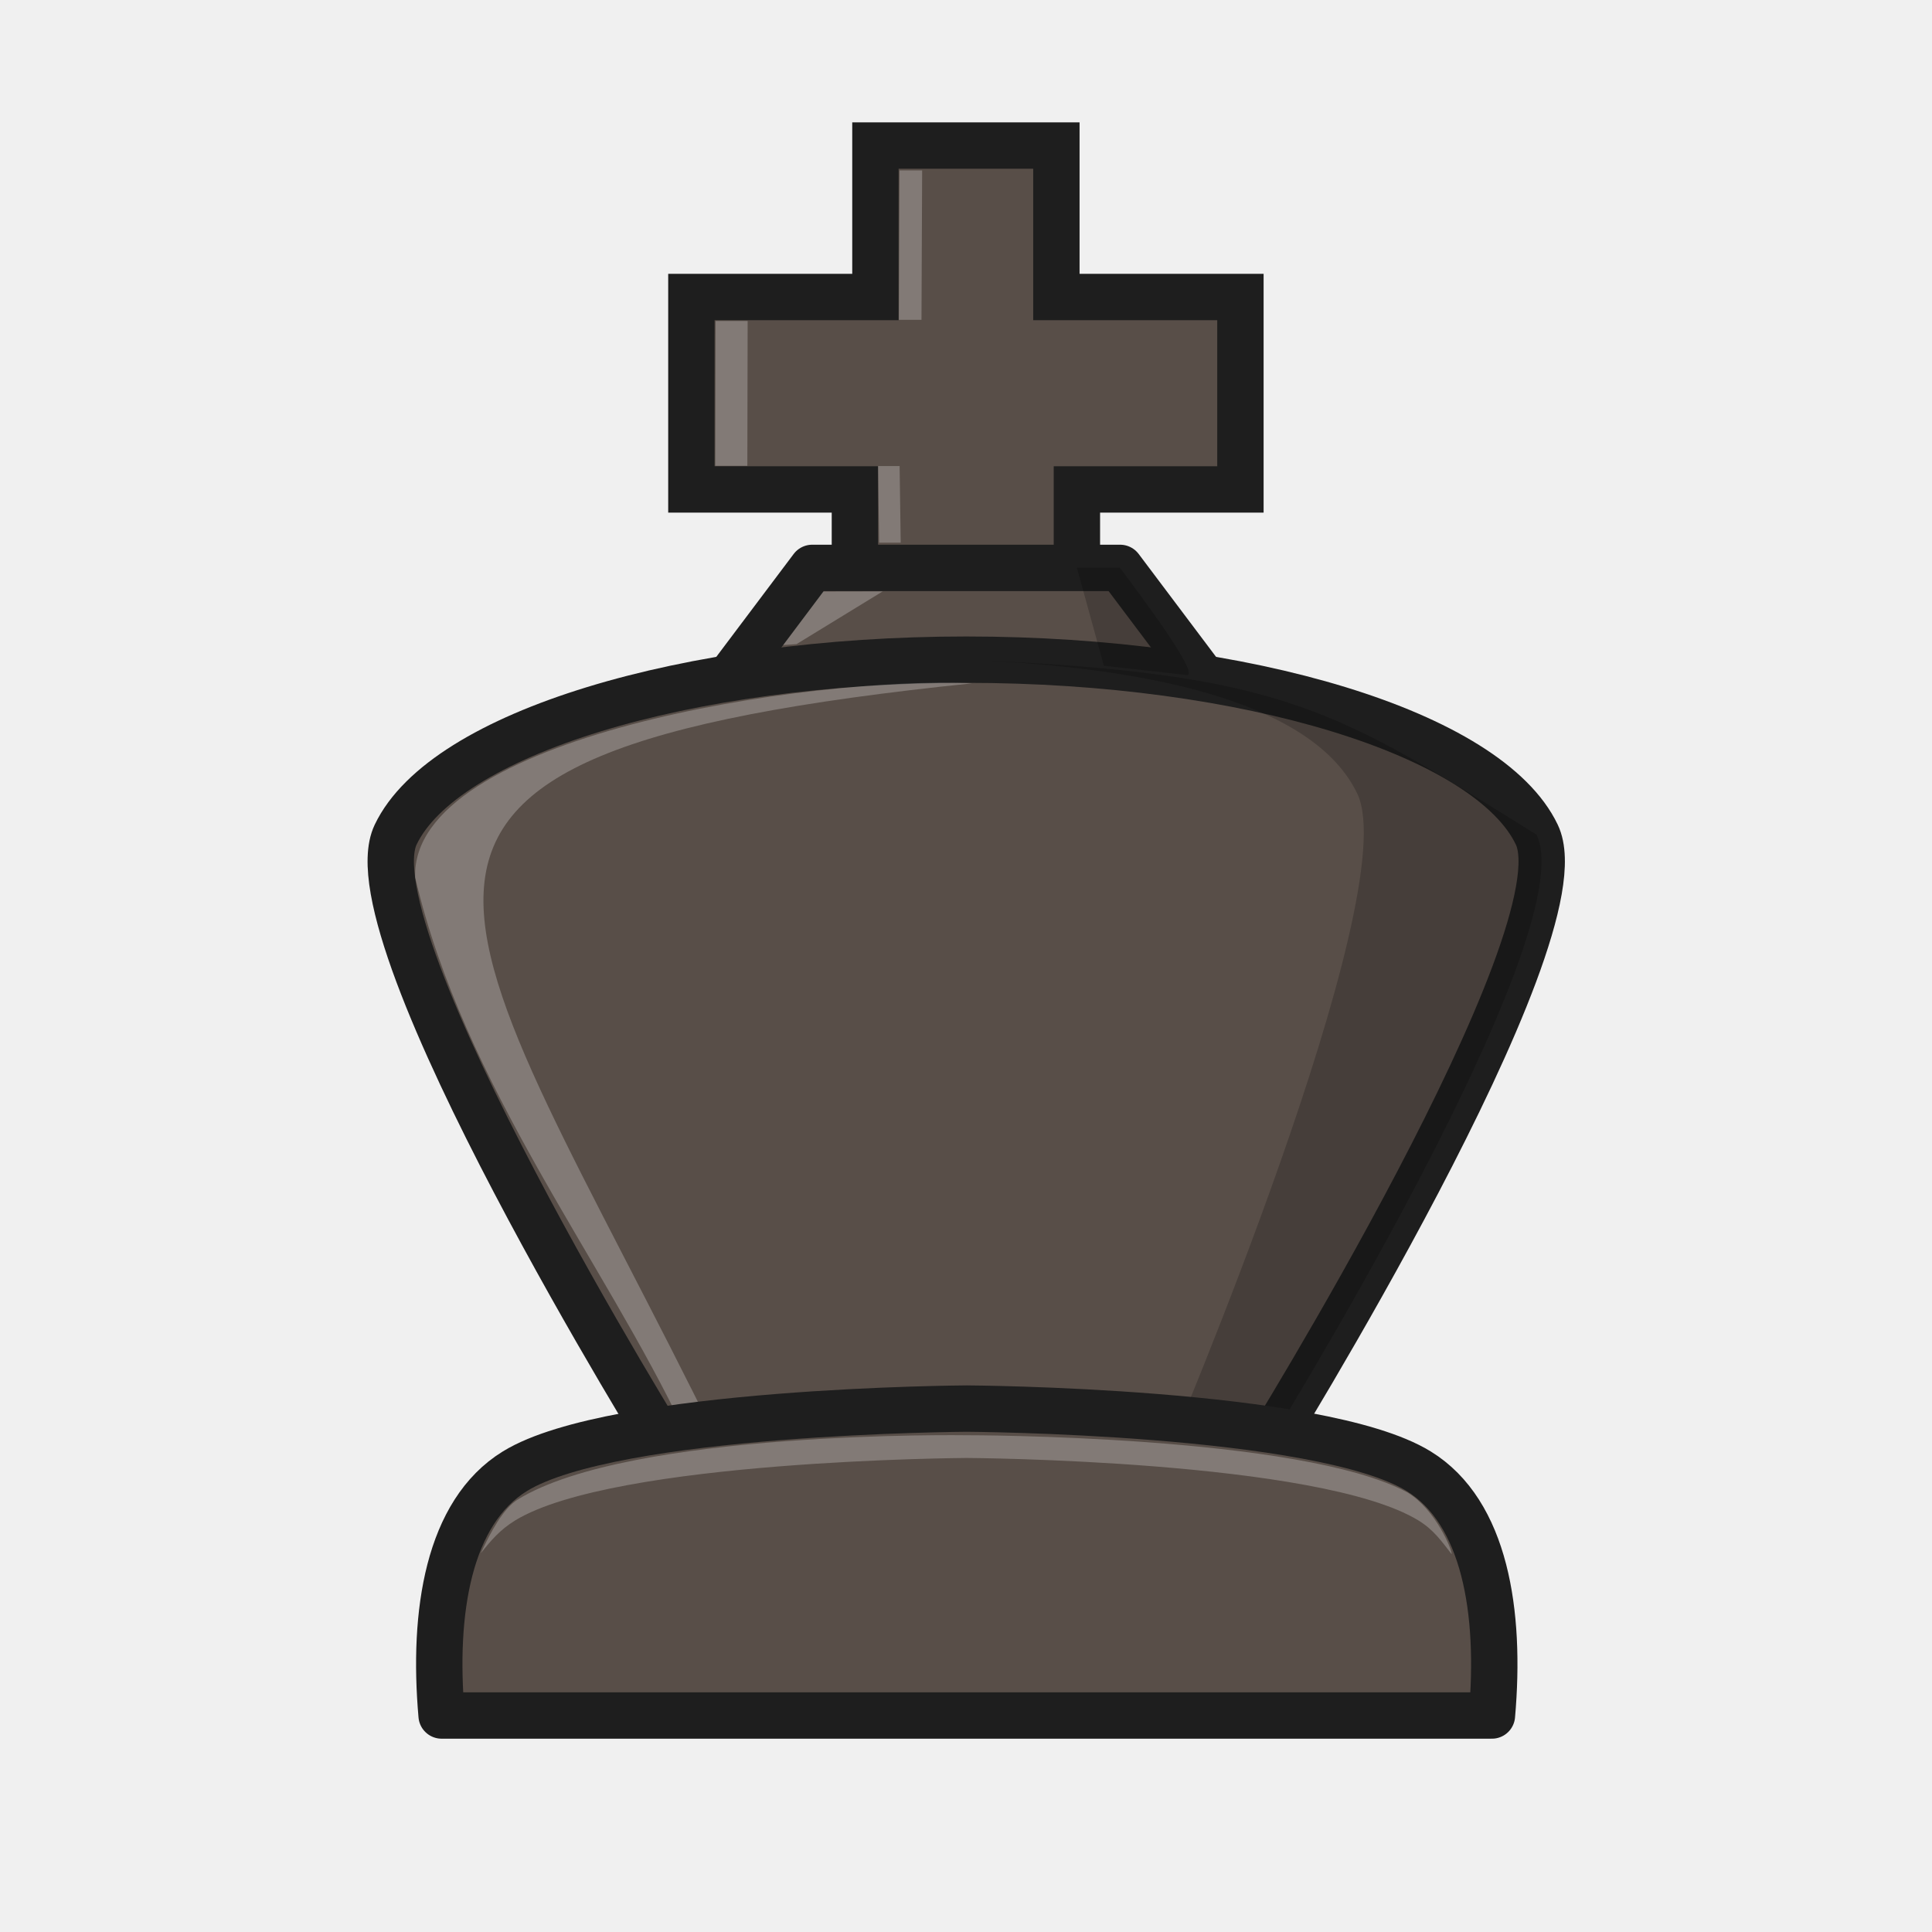
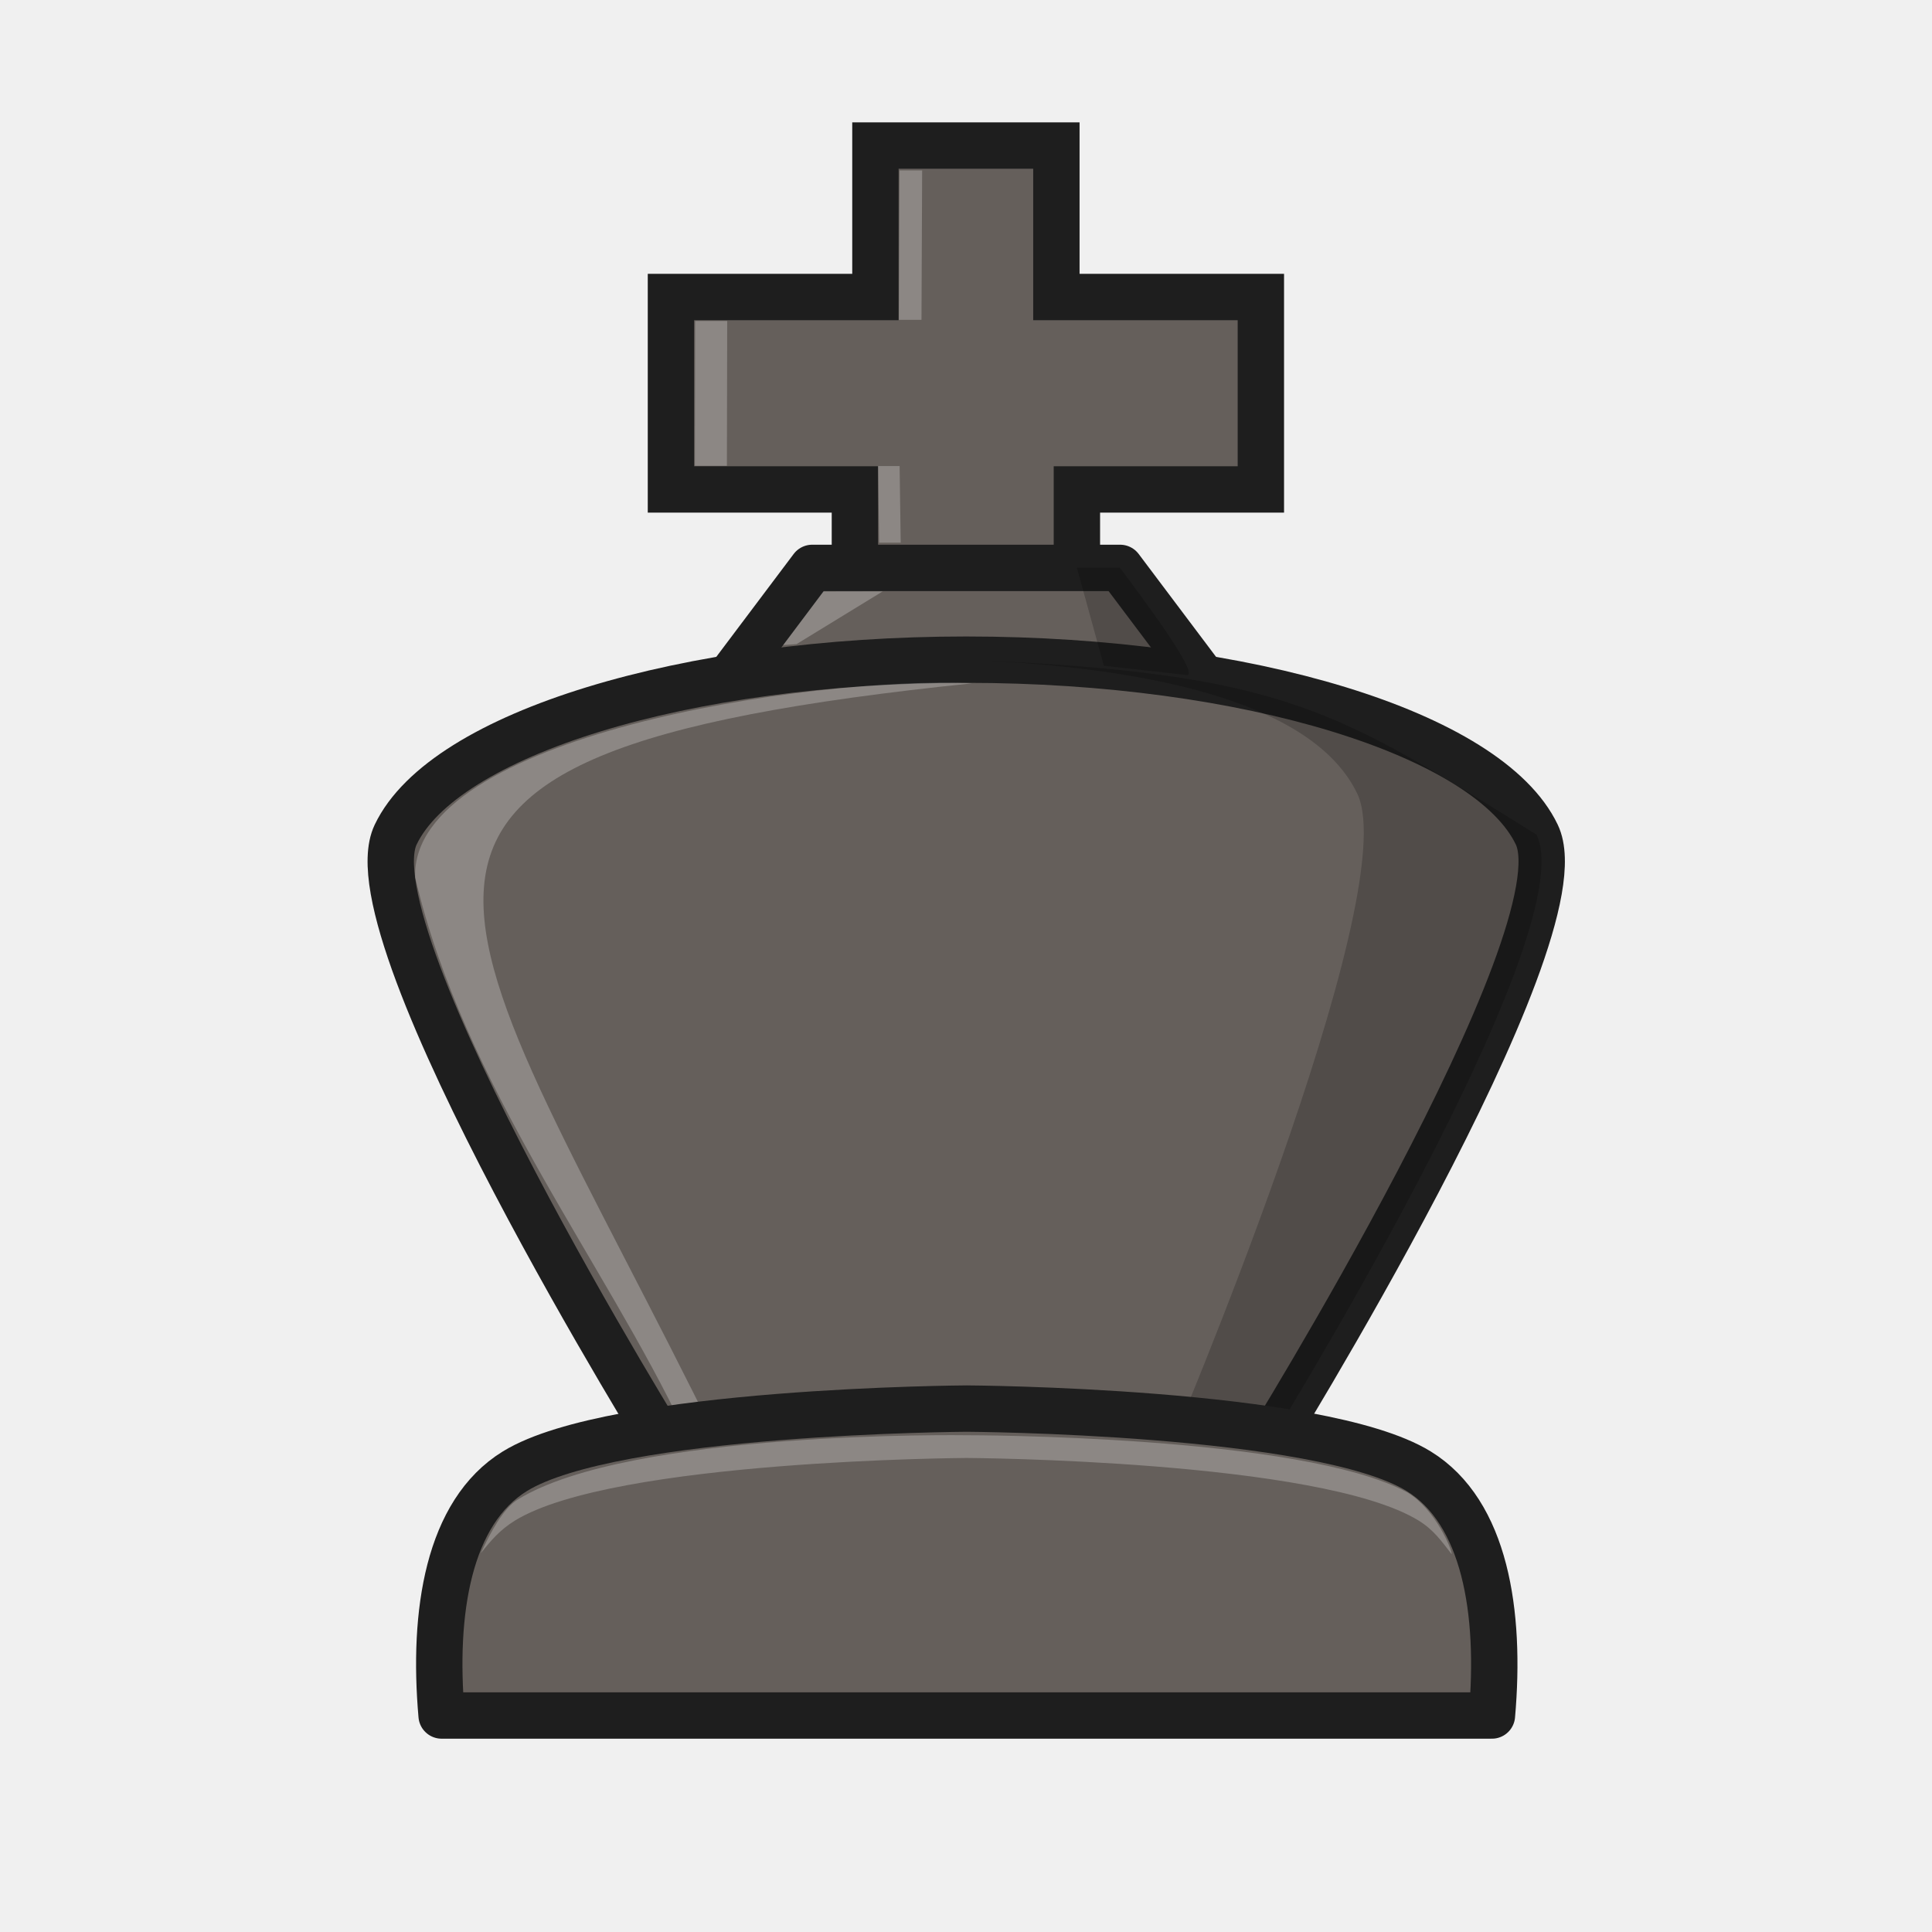
<svg xmlns="http://www.w3.org/2000/svg" width="50mm" height="50mm" clip-rule="evenodd" fill-rule="evenodd" image-rendering="optimizeQuality" shape-rendering="geometricPrecision" text-rendering="geometricPrecision" version="1.1" viewBox="0 0 50 50">
-   <g transform="translate(556.75 -84.536)">
-     <g fill="#584e48" stroke="#1e1e1e" stroke-linecap="round">
-       <path d="m-528.88 100.25v-3.048h4.232v-4.979h-4.763v-3.92h-4.683v3.92h-4.763v4.979h4.232v3.048" stroke-width="1.2" />
-       <path d="m-525.71 101.96-2.051-2.727h-7.969l-2.051 2.727" stroke-linejoin="round" stroke-width="1.2" />
-       <path d="m-524.07 122.16s8.34-13.409 7.092-16.024c-1.248-2.614-7.508-4.528-14.766-4.528s-13.518 1.913-14.766 4.528c-1.248 2.614 7.092 16.024 7.092 16.024z" stroke-width="1.2" />
-     </g>
-     <path d="m-528.88 99.229 0.698 2.537 2.162 0.241c0.304-0.051-1.334-2.228-1.747-2.777zm-2.868 2.381c5.019 0.201 9.036 1.185 10.126 3.47 1.248 2.614-4.916 17.082-4.916 17.082h2.463s8.34-13.409 7.092-16.023c-5.186-3.223-6.455-4.19-14.766-4.528z" opacity=".2" />
-     <g fill="#fff">
-       <path d="m-531.59 102.22c-4.187-0.186-14.535 1.361-14.416 5.021 1.264 5.412 4.899 9.938 6.968 14.33l0.88 0.316c-6.897-14.071-11.467-17.804 6.568-19.667z" opacity=".25" />
-       <path d="m-533.47 88.946-0.017 3.868h0.585l0.017-3.868zm-4.76 3.896-8e-3 3.749h0.829l8e-3 -3.749zm4.204 3.755 0.028 1.983h0.558l-0.028-1.983z" opacity=".25" />
-       <path d="m-536.48 101.23 1.039-1.386 1.535-3e-3 -2.23 1.365z" opacity=".25" />
-     </g>
-     <path d="m-531.73 120.99s-9.131 0.048-11.691 1.619c-1.727 1.06-2.135 3.651-1.9 6.324h27.182c0.235-2.672-0.173-5.264-1.9-6.324-2.56-1.571-11.691-1.619-11.691-1.619z" fill="#584e48" stroke="#1e1e1e" stroke-linejoin="round" stroke-width="1.2" />
-     <path d="m-531.73 121.68s-8.712-0.137-11.624 1.666c-0.37 0.229-0.699 0.839-0.954 1.39 0.261-0.331 0.502-0.613 0.887-0.849 2.56-1.571 11.691-1.619 11.691-1.619s9.132 0.048 11.692 1.619c0.391 0.24 0.592 0.532 0.856 0.87 0.026-0.076-0.408-1.158-1.144-1.596-2.755-1.492-11.403-1.481-11.403-1.481z" fill="#fff" opacity=".25" />
+   <g fill="#655f5b" stroke="#1e1e1e" stroke-linecap="round">
+     <path d="m27.87 15.714v-3.048h4.761v-4.979h-5.292v-3.92h-4.683v3.92h-5.292v4.979h4.761v3.048" stroke-width="1.2" />
+     <path d="m31.04 17.424-2.051-2.727h-7.969l-2.051 2.727" stroke-linejoin="round" stroke-width="1.2" />
+     <path d="m32.68 37.624s8.34-13.409 7.092-16.024c-1.248-2.614-7.508-4.528-14.766-4.528s-13.518 1.913-14.766 4.528c-1.248 2.614 7.092 16.024 7.092 16.024z" stroke-width="1.2" />
  </g>
+   <path d="m27.87 14.693 0.698 2.537 2.162 0.241c0.304-0.051-1.334-2.228-1.747-2.777zm-2.868 2.381c5.019 0.201 9.036 1.185 10.126 3.47 1.248 2.614-4.916 17.082-4.916 17.082h2.463s8.34-13.409 7.092-16.023c-5.186-3.223-6.455-4.19-14.766-4.528z" opacity=".2" />
+   <g fill="#fff">
+     <path d="m25.16 17.684c-4.187-0.186-14.535 1.361-14.416 5.021 1.264 5.412 4.899 9.938 6.968 14.33l0.88 0.316c-6.897-14.071-11.467-17.804 6.568-19.667z" opacity=".25" />
+     <path d="m23.28 4.41-0.017 3.868h0.585l0.017-3.868zm-5.289 3.896-8e-3 3.749h0.829l8e-3 -3.749zm4.733 3.755 0.028 1.983h0.558l-0.028-1.983z" opacity=".25" />
+     <path d="m20.27 16.694 1.039-1.386 1.535-3e-3 -2.23 1.365z" opacity=".25" />
+   </g>
+   <path d="m25.02 36.454s-9.131 0.048-11.691 1.619c-1.727 1.06-2.135 3.651-1.9 6.324h27.182c0.235-2.672-0.173-5.264-1.9-6.324-2.56-1.571-11.691-1.619-11.691-1.619z" fill="#655f5b" stroke="#1e1e1e" stroke-linejoin="round" stroke-width="1.2" />
+   <path d="m25.02 37.144s-8.712-0.137-11.624 1.666c-0.37 0.229-0.699 0.839-0.954 1.39 0.261-0.331 0.502-0.613 0.887-0.849 2.56-1.571 11.691-1.619 11.691-1.619s9.132 0.048 11.692 1.619c0.391 0.24 0.592 0.532 0.856 0.87 0.026-0.076-0.408-1.158-1.144-1.596-2.755-1.492-11.403-1.481-11.403-1.481z" fill="#fff" opacity=".25" />
</svg>
